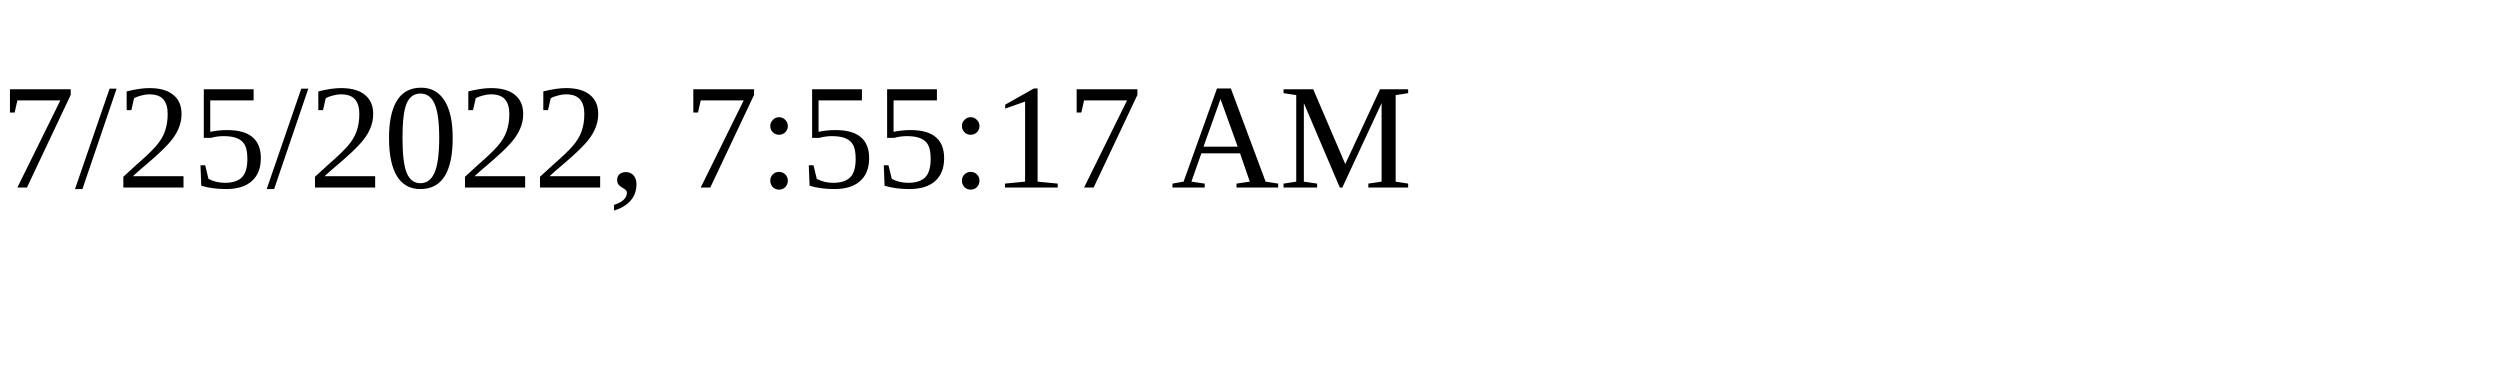
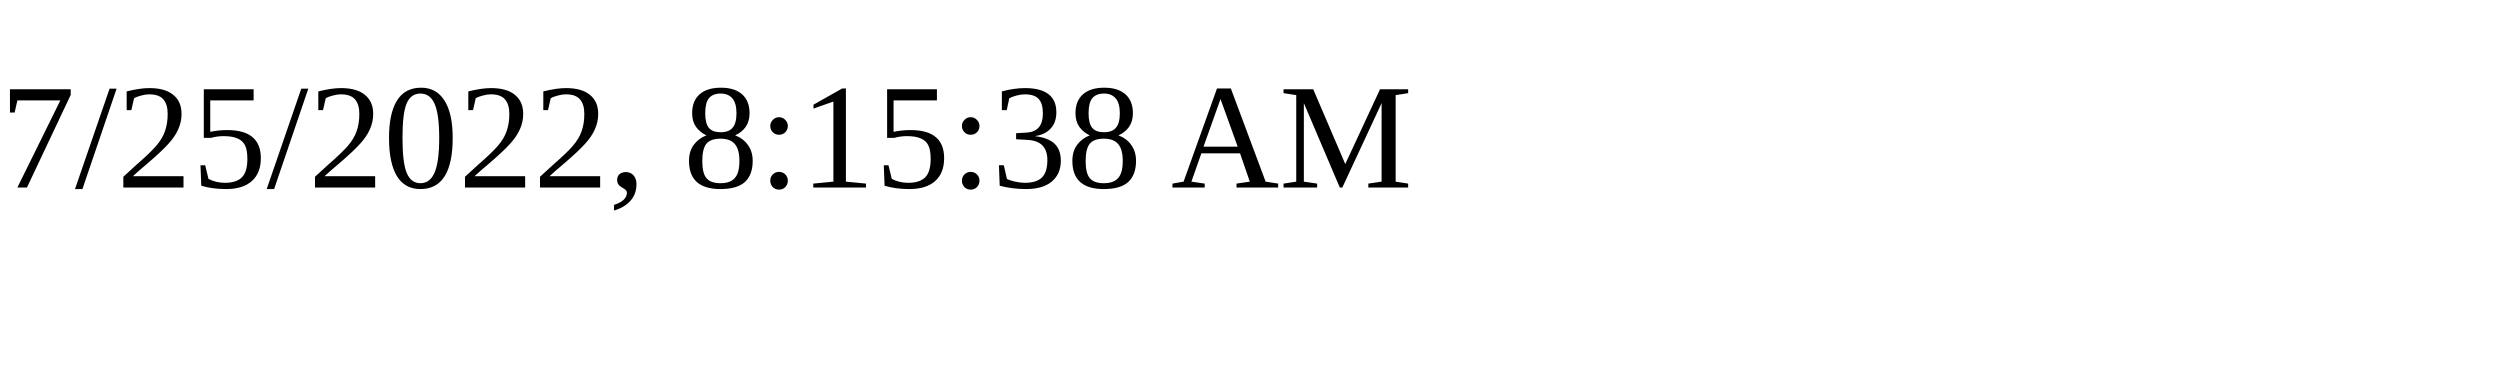
<svg xmlns="http://www.w3.org/2000/svg" height="30" width="200">
-   <text x="0" y="15">7/25/2022, 7:55:17 AM</text>
+   <text x="0" y="15">7/25/2022, 8:15:38 AM</text>
</svg>
